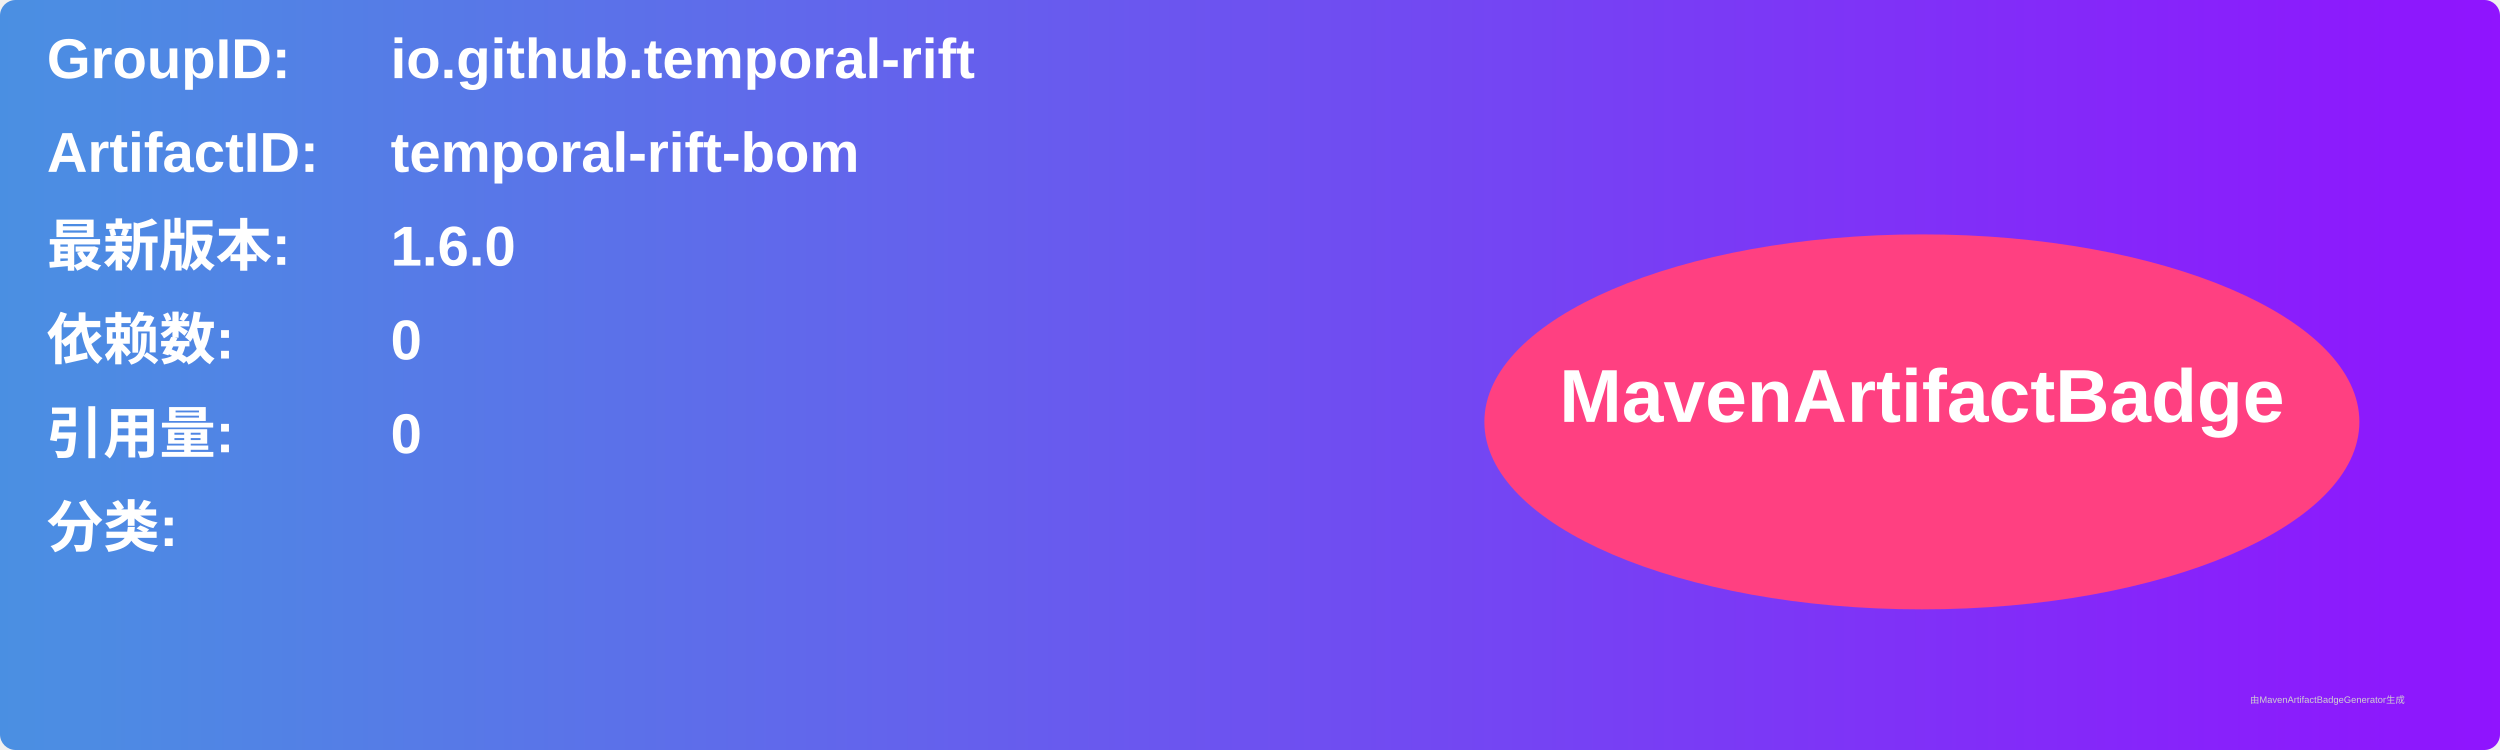
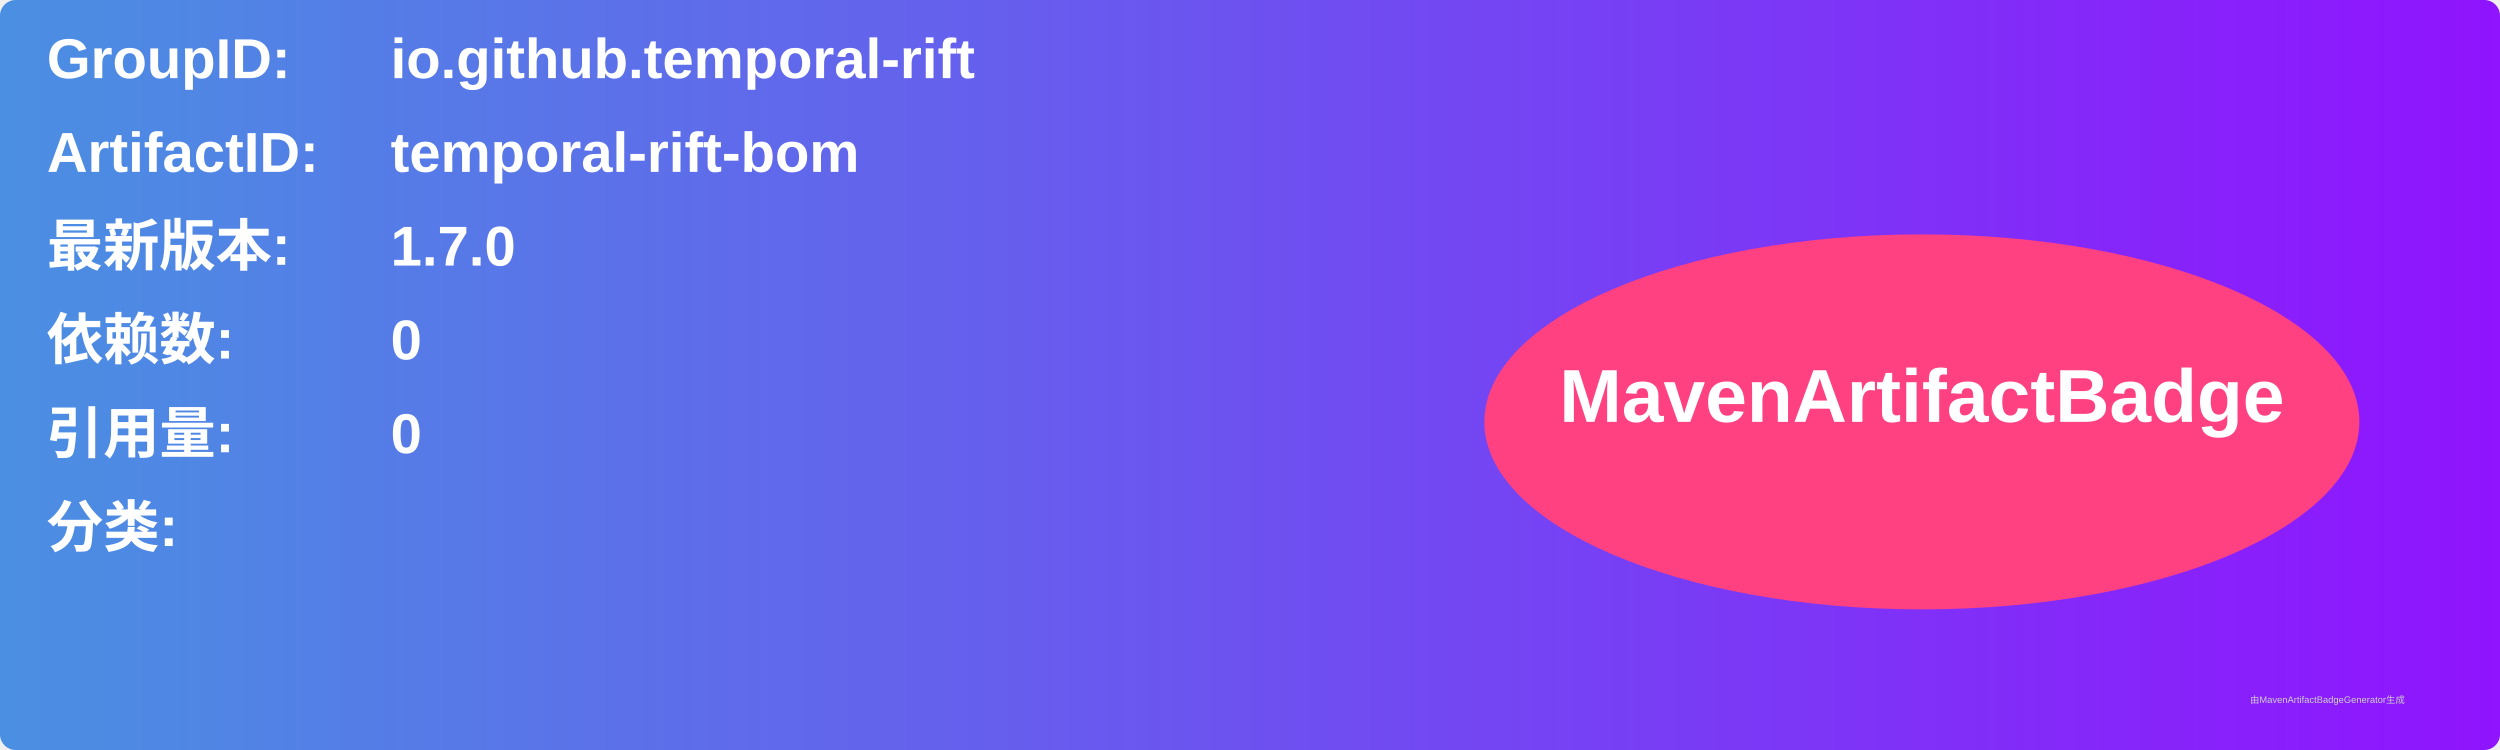
<svg xmlns="http://www.w3.org/2000/svg" width="800" height="240" viewBox="0 0 800 240">
  <linearGradient id="grad" x1="0%" y1="0%" x2="100%" y2="0%">
    <stop offset="0%" stop-color="#4a90e2" />
    <stop offset="100%" stop-color="#9013fe" />
  </linearGradient>
  <rect width="100%" height="100%" rx="5" ry="5" fill="url(#grad)" />
  <g transform="translate(15, 15)">
    <text x="0" y="10" font-family="Arial" font-size="18" fill="white" font-weight="bold" width="260">GroupID:</text>
    <text x="110" y="10" font-family="Arial" font-size="18" fill="white" font-weight="bold" width="460">io.github.temporal-rift</text>
    <text x="0" y="40" font-family="Arial" font-size="18" fill="white" font-weight="bold" width="260">ArtifactID:</text>
    <text x="110" y="40" font-family="Arial" font-size="18" fill="white" font-weight="bold" width="460">temporal-rift-bom</text>
    <text x="0" y="70" font-family="Arial" font-size="18" fill="white" font-weight="bold">最新版本:</text>
    <text x="110" y="70" font-family="Arial" font-size="18" fill="white" font-weight="bold">
-       <tspan font-weight="bold">1.6.0</tspan>
+       <tspan font-weight="bold">1.7.0</tspan>
    </text>
    <text x="0" y="100" font-family="Arial" font-size="18" fill="white" font-weight="bold">依赖数: </text>
    <text x="110" y="100" font-family="Arial" font-size="18" fill="white">
      <tspan font-weight="bold">0</tspan>
    </text>
    <text x="0" y="130" font-family="Arial" font-size="18" fill="white" font-weight="bold">引用量: </text>
    <text x="110" y="130" font-family="Arial" font-size="18" fill="white">
      <tspan font-weight="bold">0</tspan>
    </text>
    <text x="0" y="160" font-family="Arial" font-size="18" fill="white" font-weight="bold">分类:</text>
    <text x="10" y="190" font-family="Arial" font-size="10" fill="white">
      <tspan font-weight="bold" />
    </text>
    <ellipse cx="600" cy="120" rx="140" ry="60" fill="#ff4081" />
    <text x="600" y="120" text-anchor="middle" font-family="Arial" font-size="24" fill="white" font-weight="bold">MavenArtifactBadge</text>
  </g>
  <text x="720" y="225" font-family="Arial" font-size="3" fill="#d0d0d0">由MavenArtifactBadgeGenerator生成</text>
</svg>
